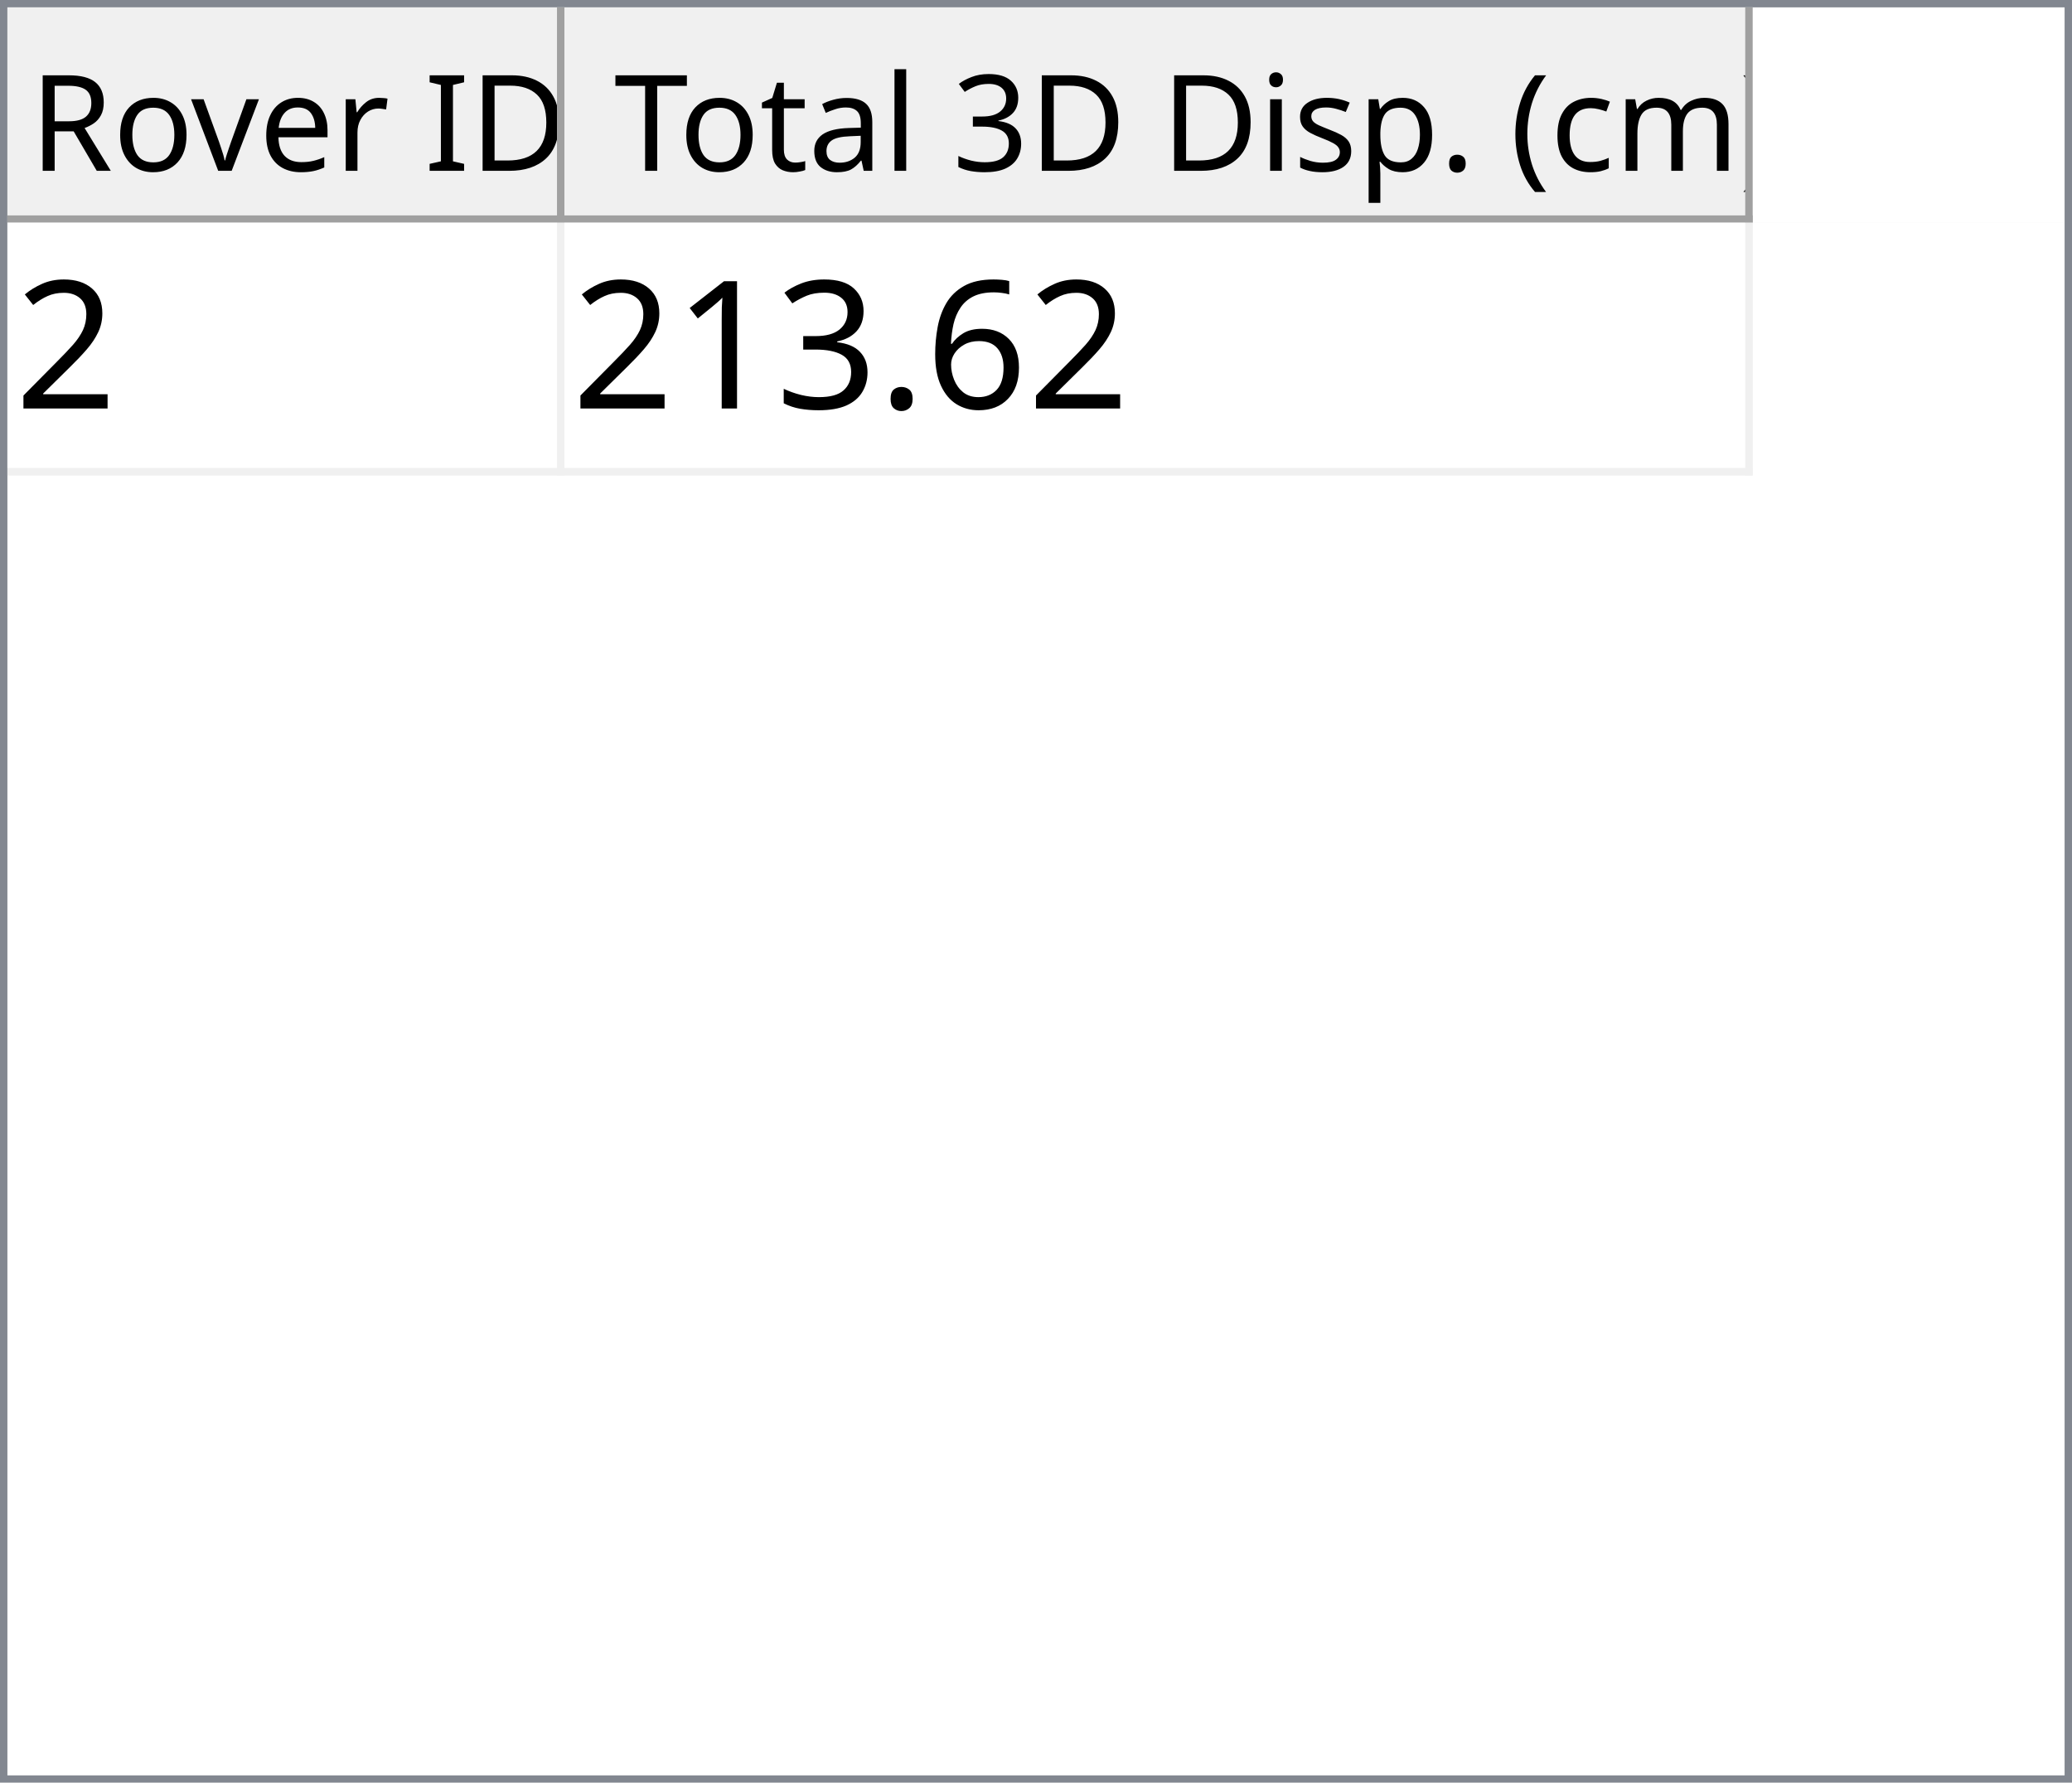
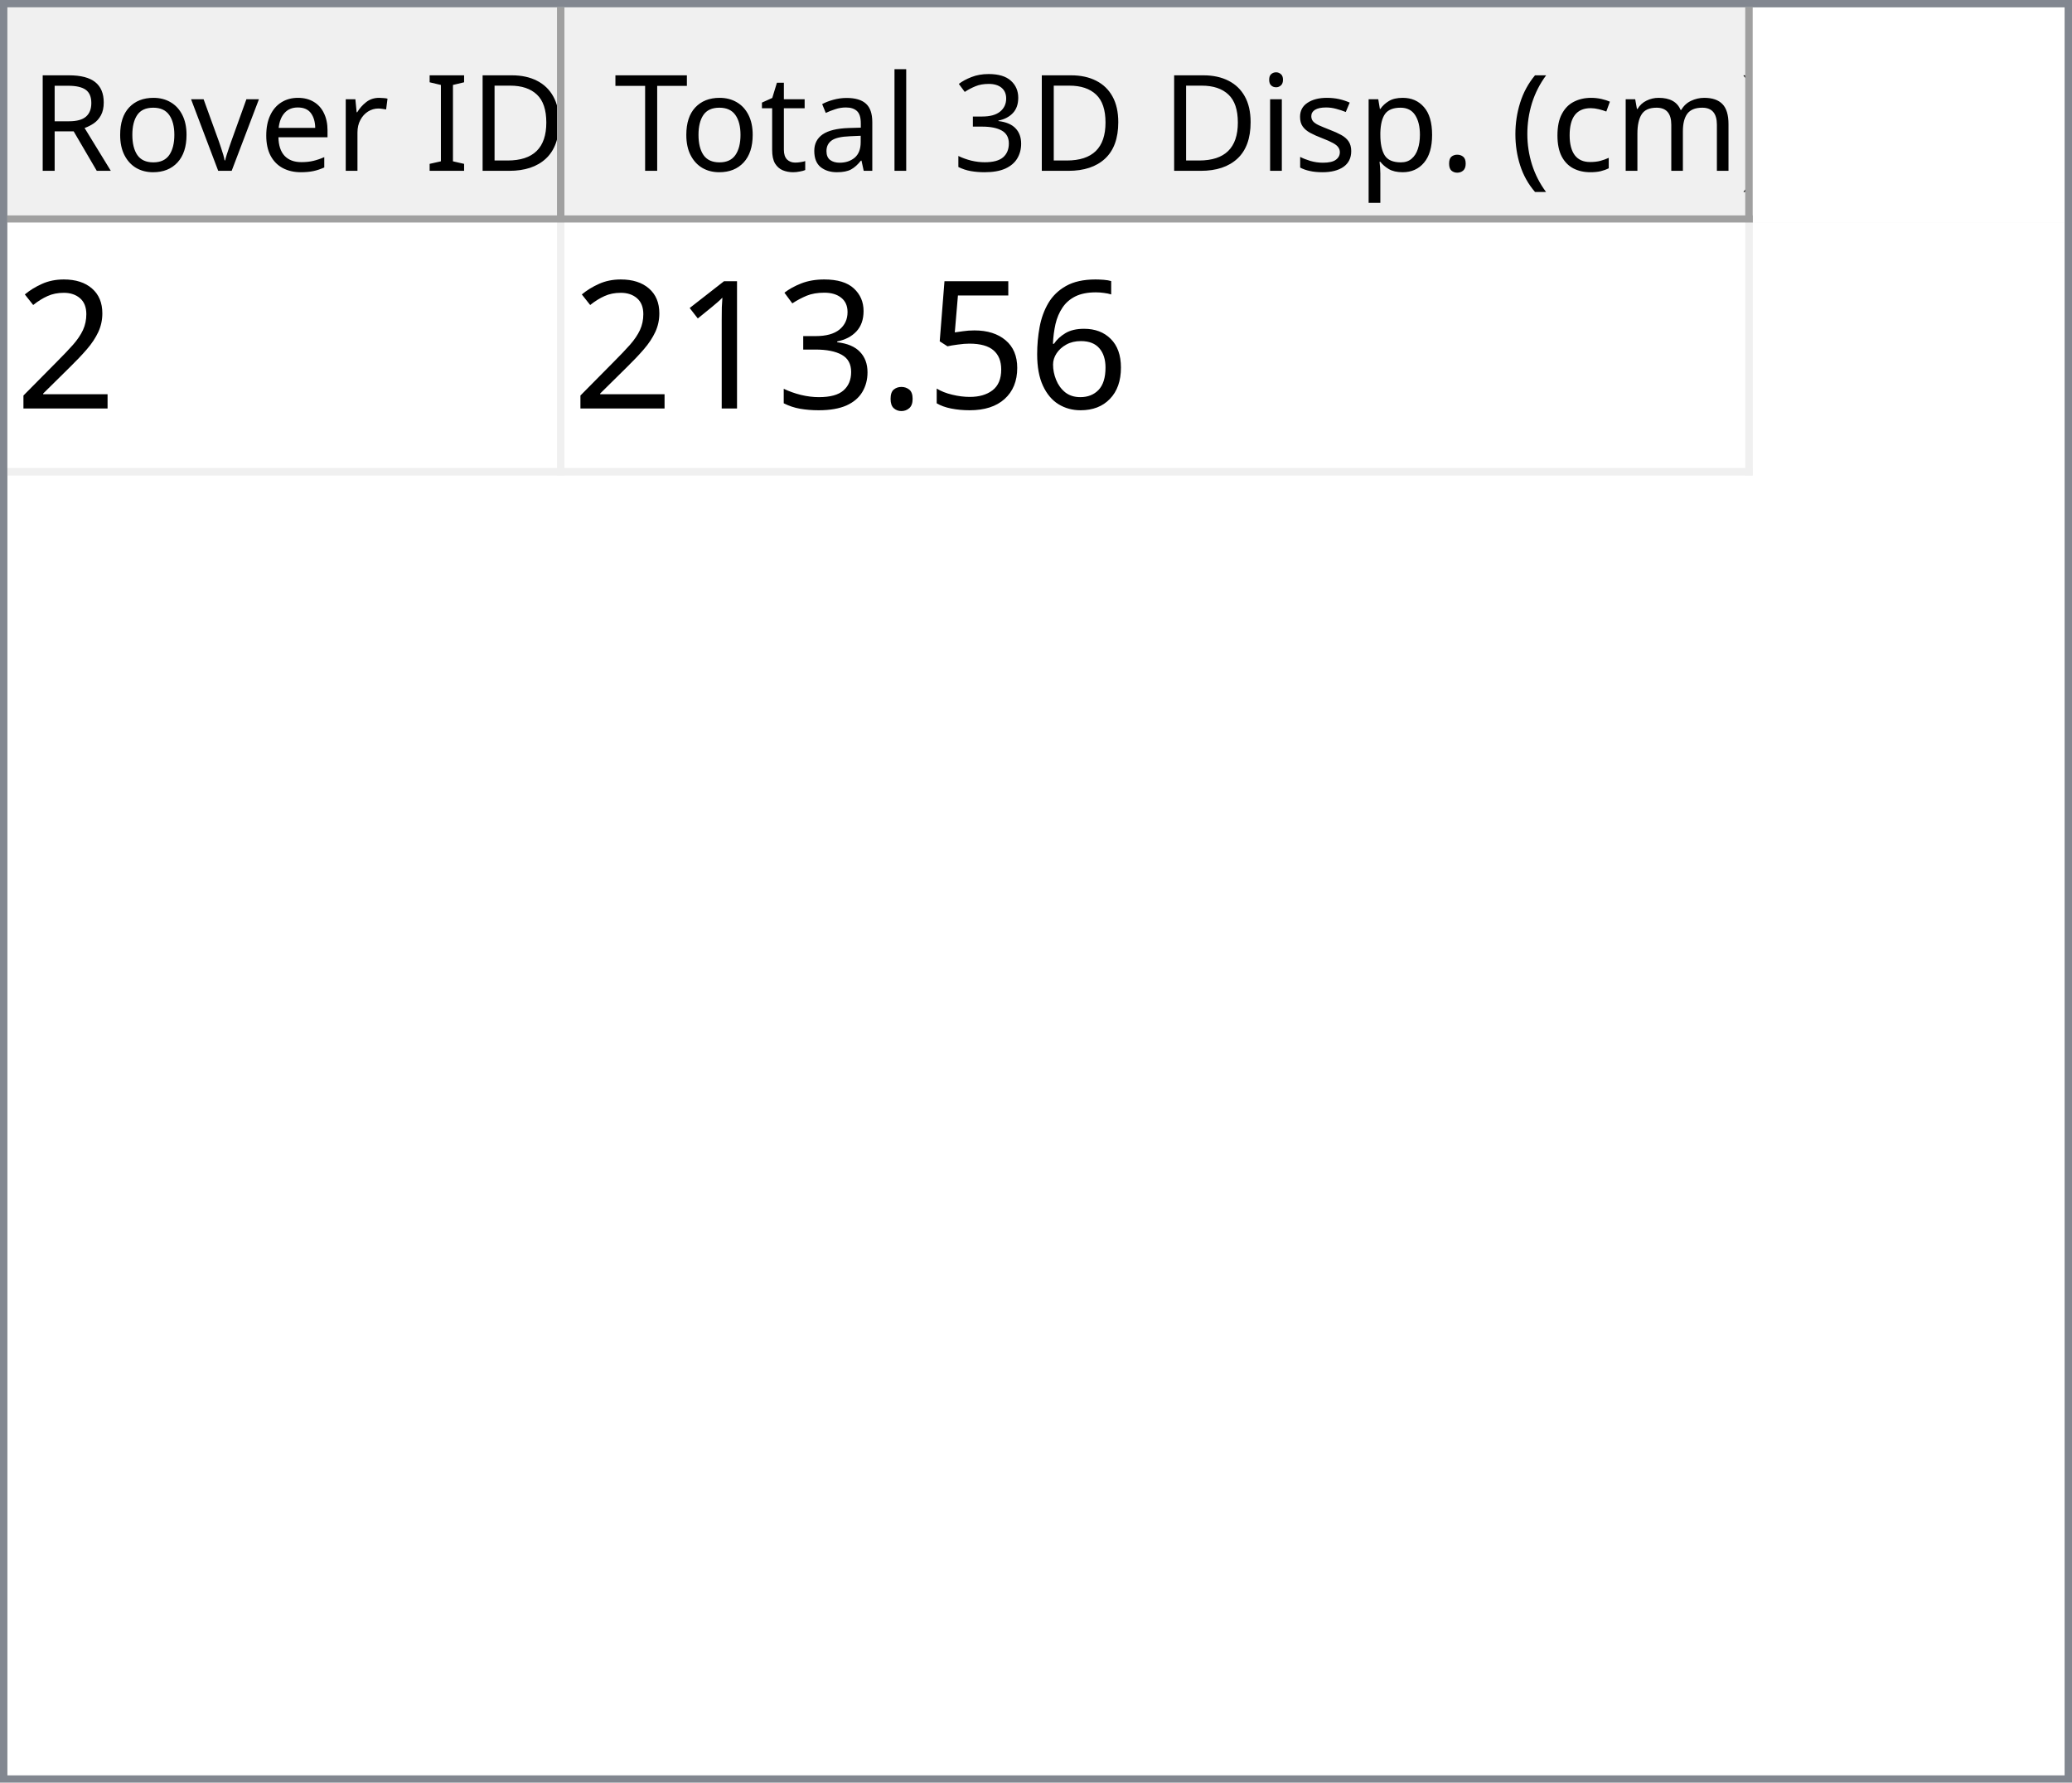
<svg xmlns="http://www.w3.org/2000/svg" style="fill-opacity:1; color-rendering:auto; color-interpolation:auto; text-rendering:auto; stroke:black; stroke-linecap:square; stroke-miterlimit:10; shape-rendering:auto; stroke-opacity:1; fill:black; stroke-dasharray:none; font-weight:normal; stroke-width:1; font-family:'Dialog'; font-style:normal; stroke-linejoin:miter; font-size:12px; stroke-dashoffset:0; image-rendering:auto;" width="279" height="240">
  <defs id="genericDefs" />
  <g>
    <defs id="defs1">
      <clipPath clipPathUnits="userSpaceOnUse" id="clipPath1">
        <path d="M0 0 L279 0 L279 240 L0 240 L0 0 Z" />
      </clipPath>
      <clipPath clipPathUnits="userSpaceOnUse" id="clipPath2">
        <path d="M0 0 L0 240 L279 240 L279 0 Z" />
      </clipPath>
      <clipPath clipPathUnits="userSpaceOnUse" id="clipPath3">
        <path d="M0 0 L0 29 L277 29 L277 0 Z" />
      </clipPath>
      <clipPath clipPathUnits="userSpaceOnUse" id="clipPath4">
        <path d="M0 0 L0 29 L75 29 L75 0 Z" />
      </clipPath>
      <clipPath clipPathUnits="userSpaceOnUse" id="clipPath5">
        <path d="M1 1 L1 28 L74 28 L74 1 Z" />
      </clipPath>
      <clipPath clipPathUnits="userSpaceOnUse" id="clipPath6">
        <path d="M0 0 L0 27 L73 27 L73 0 Z" />
      </clipPath>
      <clipPath clipPathUnits="userSpaceOnUse" id="clipPath7">
        <path d="M-0.5 -0.5 L-0.5 28.5 L74.5 28.5 L74.5 -0.5 Z" />
      </clipPath>
      <clipPath clipPathUnits="userSpaceOnUse" id="clipPath8">
        <path d="M0 0 L0 29 L160 29 L160 0 Z" />
      </clipPath>
      <clipPath clipPathUnits="userSpaceOnUse" id="clipPath9">
        <path d="M1 1 L1 28 L159 28 L159 1 Z" />
      </clipPath>
      <clipPath clipPathUnits="userSpaceOnUse" id="clipPath10">
        <path d="M0 0 L0 27 L158 27 L158 0 Z" />
      </clipPath>
      <clipPath clipPathUnits="userSpaceOnUse" id="clipPath11">
        <path d="M-0.5 -0.5 L-0.5 28.5 L159.5 28.5 L159.5 -0.5 Z" />
      </clipPath>
      <clipPath clipPathUnits="userSpaceOnUse" id="clipPath12">
        <path d="M0 0 L0 209 L277 209 L277 0 Z" />
      </clipPath>
      <clipPath clipPathUnits="userSpaceOnUse" id="clipPath13">
        <path d="M0 0 L0 34 L235 34 L235 0 Z" />
      </clipPath>
      <clipPath clipPathUnits="userSpaceOnUse" id="clipPath14">
        <path d="M-0.5 -0.5 L-0.5 33.5 L234.5 33.5 L234.5 -0.5 Z" />
      </clipPath>
      <clipPath clipPathUnits="userSpaceOnUse" id="clipPath15">
        <path d="M0 0 L0 33 L74 33 L74 0 Z" />
      </clipPath>
      <clipPath clipPathUnits="userSpaceOnUse" id="clipPath16">
        <path d="M0 0 L0 33 L159 33 L159 0 Z" />
      </clipPath>
      <font horiz-adv-x="64.551" id="font1">
        <font-face ascent="107.91" descent="25.098" units-per-em="100" style="font-style:normal; font-family:Segoe UI; font-weight:normal;" />
        <missing-glyph horiz-adv-x="64.551" d="M8.109 0 L8.109 68.266 L56.453 68.266 L56.453 0 L8.109 0 ZM15.328 7.234 L49.219 7.234 L49.219 61.031 L15.328 61.031 L15.328 7.234 Z" />
        <glyph unicode="D" horiz-adv-x="70.117" d="M9.188 0 L9.188 70.016 L28.516 70.016 Q65.531 70.016 65.531 35.891 Q65.531 19.672 55.25 9.836 Q44.969 0 27.734 0 L9.188 0 ZM17.391 62.594 L17.391 7.422 L27.828 7.422 Q41.609 7.422 49.273 14.797 Q56.938 22.172 56.938 35.688 Q56.938 62.594 28.328 62.594 L17.391 62.594 Z" />
        <glyph unicode="I" horiz-adv-x="26.611" d="M17.391 0 L9.188 0 L9.188 70.016 L17.391 70.016 L17.391 0 Z" />
        <glyph unicode=" " horiz-adv-x="27.393" d="" />
        <glyph unicode="r" horiz-adv-x="34.766" d="M34.188 41.891 Q32.078 43.5 28.125 43.5 Q23 43.5 19.555 38.672 Q16.109 33.844 16.109 25.484 L16.109 0 L8.109 0 L8.109 50 L16.109 50 L16.109 39.703 L16.312 39.703 Q18.016 44.969 21.531 47.922 Q25.047 50.875 29.391 50.875 Q32.516 50.875 34.188 50.203 L34.188 41.891 Z" />
        <glyph unicode="e" horiz-adv-x="52.295" d="M48.297 23 L12.984 23 Q13.188 14.656 17.484 10.109 Q21.781 5.562 29.297 5.562 Q37.75 5.562 44.828 11.141 L44.828 3.609 Q38.234 -1.172 27.391 -1.172 Q16.797 -1.172 10.742 5.641 Q4.688 12.453 4.688 24.812 Q4.688 36.469 11.305 43.82 Q17.922 51.172 27.734 51.172 Q37.547 51.172 42.922 44.828 Q48.297 38.484 48.297 27.203 L48.297 23 ZM40.094 29.781 Q40.047 36.719 36.75 40.578 Q33.453 44.438 27.594 44.438 Q21.922 44.438 17.969 40.383 Q14.016 36.328 13.094 29.781 L40.094 29.781 Z" />
        <glyph unicode="v" horiz-adv-x="47.9" d="M47.406 50 L27.484 0 L19.625 0 L0.688 50 L9.469 50 L22.172 13.672 Q23.578 9.672 23.922 6.688 L24.125 6.688 Q24.609 10.453 25.688 13.484 L38.969 50 L47.406 50 Z" />
        <glyph unicode="o" horiz-adv-x="58.594" d="M29 -1.172 Q17.922 -1.172 11.305 5.836 Q4.688 12.844 4.688 24.422 Q4.688 37.016 11.57 44.094 Q18.453 51.172 30.172 51.172 Q41.359 51.172 47.633 44.289 Q53.906 37.406 53.906 25.203 Q53.906 13.234 47.141 6.031 Q40.375 -1.172 29 -1.172 ZM29.594 44.438 Q21.875 44.438 17.383 39.188 Q12.891 33.938 12.891 24.703 Q12.891 15.828 17.43 10.695 Q21.969 5.562 29.594 5.562 Q37.359 5.562 41.531 10.594 Q45.703 15.625 45.703 24.906 Q45.703 34.281 41.531 39.359 Q37.359 44.438 29.594 44.438 Z" />
        <glyph unicode="R" horiz-adv-x="59.814" d="M59.375 0 L49.609 0 L37.891 19.625 Q36.281 22.359 34.766 24.289 Q33.25 26.219 31.664 27.438 Q30.078 28.656 28.25 29.219 Q26.422 29.781 24.125 29.781 L17.391 29.781 L17.391 0 L9.188 0 L9.188 70.016 L30.078 70.016 Q34.672 70.016 38.555 68.867 Q42.438 67.719 45.289 65.375 Q48.141 63.031 49.758 59.547 Q51.375 56.062 51.375 51.375 Q51.375 47.703 50.273 44.656 Q49.172 41.609 47.148 39.211 Q45.125 36.812 42.266 35.133 Q39.406 33.453 35.844 32.516 L35.844 32.328 Q37.594 31.547 38.891 30.547 Q40.188 29.547 41.359 28.18 Q42.531 26.812 43.68 25.078 Q44.828 23.344 46.234 21.047 L59.375 0 ZM17.391 62.594 L17.391 37.203 L28.516 37.203 Q31.594 37.203 34.203 38.133 Q36.812 39.062 38.719 40.797 Q40.625 42.531 41.703 45.047 Q42.781 47.562 42.781 50.688 Q42.781 56.297 39.141 59.445 Q35.5 62.594 28.609 62.594 L17.391 62.594 Z" />
        <glyph unicode=")" horiz-adv-x="30.176" d="M8.297 -15.922 L1.172 -15.922 Q16.406 2.344 16.406 26.812 Q16.406 51.469 1.078 70.016 L8.297 70.016 Q23.531 52.156 23.531 26.703 Q23.531 1.375 8.297 -15.922 Z" />
        <glyph unicode="m" horiz-adv-x="86.133" d="M79.109 0 L71.094 0 L71.094 28.719 Q71.094 37.016 68.531 40.727 Q65.969 44.438 59.906 44.438 Q54.781 44.438 51.195 39.75 Q47.609 35.062 47.609 28.516 L47.609 0 L39.594 0 L39.594 29.688 Q39.594 44.438 28.219 44.438 Q22.953 44.438 19.531 40.016 Q16.109 35.594 16.109 28.516 L16.109 0 L8.109 0 L8.109 50 L16.109 50 L16.109 42.094 L16.312 42.094 Q21.625 51.172 31.844 51.172 Q36.969 51.172 40.773 48.312 Q44.578 45.453 46 40.828 Q51.562 51.172 62.594 51.172 Q79.109 51.172 79.109 30.812 L79.109 0 Z" />
        <glyph unicode="c" horiz-adv-x="46.191" d="M42.188 2.297 Q36.422 -1.172 28.516 -1.172 Q17.828 -1.172 11.258 5.789 Q4.688 12.75 4.688 23.828 Q4.688 36.188 11.766 43.68 Q18.844 51.172 30.672 51.172 Q37.25 51.172 42.281 48.734 L42.281 40.531 Q36.719 44.438 30.375 44.438 Q22.703 44.438 17.797 38.945 Q12.891 33.453 12.891 24.516 Q12.891 15.719 17.508 10.641 Q22.125 5.562 29.891 5.562 Q36.422 5.562 42.188 9.906 L42.188 2.297 Z" />
        <glyph unicode="(" horiz-adv-x="30.176" d="M29.109 -15.922 L21.969 -15.922 Q6.844 1.375 6.844 26.703 Q6.844 52.156 21.969 70.016 L29.203 70.016 Q13.875 51.469 13.875 26.812 Q13.875 2.344 29.109 -15.922 Z" />
        <glyph unicode="." horiz-adv-x="21.68" d="M10.891 -1.078 Q8.641 -1.078 7.055 0.539 Q5.469 2.156 5.469 4.391 Q5.469 6.641 7.055 8.273 Q8.641 9.906 10.891 9.906 Q13.188 9.906 14.797 8.273 Q16.406 6.641 16.406 4.391 Q16.406 2.156 14.797 0.539 Q13.188 -1.078 10.891 -1.078 Z" />
        <glyph unicode="p" horiz-adv-x="58.789" d="M16.312 7.234 L16.109 7.234 L16.109 -23 L8.109 -23 L8.109 50 L16.109 50 L16.109 41.219 L16.312 41.219 Q22.219 51.172 33.594 51.172 Q43.266 51.172 48.688 44.461 Q54.109 37.75 54.109 26.469 Q54.109 13.922 48 6.375 Q41.891 -1.172 31.297 -1.172 Q21.578 -1.172 16.312 7.234 ZM16.109 27.391 L16.109 20.406 Q16.109 14.203 20.141 9.883 Q24.172 5.562 30.375 5.562 Q37.641 5.562 41.773 11.133 Q45.906 16.703 45.906 26.609 Q45.906 34.969 42.047 39.703 Q38.188 44.438 31.594 44.438 Q24.609 44.438 20.359 39.578 Q16.109 34.719 16.109 27.391 Z" />
        <glyph unicode="s" horiz-adv-x="42.432" d="M5.078 1.812 L5.078 10.406 Q11.625 5.562 19.484 5.562 Q30.031 5.562 30.031 12.594 Q30.031 14.594 29.125 15.992 Q28.219 17.391 26.68 18.461 Q25.141 19.531 23.07 20.383 Q21 21.234 18.609 22.172 Q15.281 23.484 12.766 24.828 Q10.25 26.172 8.57 27.859 Q6.891 29.547 6.031 31.695 Q5.172 33.844 5.172 36.719 Q5.172 40.234 6.789 42.945 Q8.406 45.656 11.086 47.484 Q13.766 49.312 17.211 50.242 Q20.656 51.172 24.312 51.172 Q30.812 51.172 35.938 48.922 L35.938 40.828 Q30.422 44.438 23.25 44.438 Q21 44.438 19.195 43.922 Q17.391 43.406 16.094 42.477 Q14.797 41.547 14.086 40.258 Q13.375 38.969 13.375 37.406 Q13.375 35.453 14.086 34.133 Q14.797 32.812 16.164 31.789 Q17.531 30.766 19.484 29.938 Q21.438 29.109 23.922 28.125 Q27.25 26.859 29.883 25.516 Q32.516 24.172 34.375 22.484 Q36.234 20.797 37.234 18.602 Q38.234 16.406 38.234 13.375 Q38.234 9.672 36.602 6.938 Q34.969 4.203 32.234 2.398 Q29.5 0.594 25.93 -0.289 Q22.359 -1.172 18.453 -1.172 Q10.75 -1.172 5.078 1.812 Z" />
        <glyph unicode="i" horiz-adv-x="24.219" d="M12.203 62.703 Q10.062 62.703 8.547 64.164 Q7.031 65.625 7.031 67.875 Q7.031 70.125 8.547 71.609 Q10.062 73.094 12.203 73.094 Q14.406 73.094 15.945 71.609 Q17.484 70.125 17.484 67.875 Q17.484 65.719 15.945 64.211 Q14.406 62.703 12.203 62.703 ZM16.109 0 L8.109 0 L8.109 50 L16.109 50 L16.109 0 Z" />
        <glyph unicode="3" horiz-adv-x="53.906" d="M46.531 19.828 Q46.531 15.094 44.75 11.211 Q42.969 7.328 39.719 4.57 Q36.469 1.812 31.93 0.297 Q27.391 -1.219 21.922 -1.219 Q11.922 -1.219 6 2.594 L6 11.188 Q13.094 5.609 22.219 5.609 Q25.875 5.609 28.828 6.539 Q31.781 7.469 33.906 9.227 Q36.031 10.984 37.18 13.477 Q38.328 15.969 38.328 19.094 Q38.328 32.812 18.797 32.812 L12.984 32.812 L12.984 39.594 L18.5 39.594 Q35.797 39.594 35.797 52.484 Q35.797 64.406 22.609 64.406 Q15.188 64.406 8.688 59.422 L8.688 67.188 Q15.375 71.188 24.609 71.188 Q29 71.188 32.57 69.969 Q36.141 68.75 38.68 66.555 Q41.219 64.359 42.609 61.281 Q44 58.203 44 54.5 Q44 40.672 30.031 36.719 L30.031 36.531 Q33.594 36.141 36.625 34.797 Q39.656 33.453 41.852 31.305 Q44.047 29.156 45.289 26.25 Q46.531 23.344 46.531 19.828 Z" />
        <glyph unicode="l" horiz-adv-x="24.219" d="M16.109 0 L8.109 0 L8.109 74.031 L16.109 74.031 L16.109 0 Z" />
        <glyph unicode="a" horiz-adv-x="50.879" d="M43.891 0 L35.891 0 L35.891 7.812 L35.688 7.812 Q30.469 -1.172 20.312 -1.172 Q12.844 -1.172 8.617 2.781 Q4.391 6.734 4.391 13.281 Q4.391 27.297 20.906 29.594 L35.891 31.688 Q35.891 44.438 25.594 44.438 Q16.547 44.438 9.281 38.281 L9.281 46.484 Q16.656 51.172 26.266 51.172 Q43.891 51.172 43.891 32.516 L43.891 0 ZM35.891 25.297 L23.828 23.641 Q18.266 22.859 15.43 20.875 Q12.594 18.891 12.594 13.875 Q12.594 10.203 15.211 7.883 Q17.828 5.562 22.172 5.562 Q28.125 5.562 32.008 9.742 Q35.891 13.922 35.891 20.312 L35.891 25.297 Z" />
        <glyph unicode="t" horiz-adv-x="33.887" d="M31.297 0.484 Q28.469 -1.078 23.828 -1.078 Q10.688 -1.078 10.688 13.578 L10.688 43.172 L2.094 43.172 L2.094 50 L10.688 50 L10.688 62.203 L18.703 64.797 L18.703 50 L31.297 50 L31.297 43.172 L18.703 43.172 L18.703 14.984 Q18.703 9.969 20.414 7.82 Q22.125 5.672 26.078 5.672 Q29.109 5.672 31.297 7.328 L31.297 0.484 Z" />
        <glyph unicode="T" horiz-adv-x="52.393" d="M50.594 62.594 L30.375 62.594 L30.375 0 L22.172 0 L22.172 62.594 L2 62.594 L2 70.016 L50.594 70.016 L50.594 62.594 Z" />
      </font>
      <font horiz-adv-x="75.0" id="font2">
        <font-face ascent="100.537" descent="21.973" units-per-em="100" style="font-style:normal; font-family:sans-serif; font-weight:normal;" />
        <missing-glyph horiz-adv-x="75.0" d="M12.5 0 L12.5 62.5 L62.5 62.5 L62.5 0 L12.5 0 ZM14.062 1.562 L60.938 1.562 L60.938 60.938 L14.062 60.938 L14.062 1.562 Z" />
        <glyph unicode="2" horiz-adv-x="55.615" d="M50.344 8.453 L50.344 0 L3.031 0 Q2.938 3.172 4.047 6.109 Q5.859 10.938 9.836 15.625 Q13.812 20.312 21.344 26.469 Q33.016 36.031 37.117 41.625 Q41.219 47.219 41.219 52.203 Q41.219 57.422 37.477 61.008 Q33.734 64.594 27.734 64.594 Q21.391 64.594 17.578 60.789 Q13.766 56.984 13.719 50.25 L4.688 51.172 Q5.609 61.281 11.664 66.578 Q17.719 71.875 27.938 71.875 Q38.234 71.875 44.242 66.164 Q50.25 60.453 50.25 52 Q50.25 47.703 48.492 43.555 Q46.734 39.406 42.656 34.812 Q38.578 30.219 29.109 22.219 Q21.188 15.578 18.945 13.211 Q16.703 10.844 15.234 8.453 L50.344 8.453 Z" />
        <glyph unicode="6" horiz-adv-x="55.615" d="M49.75 54.047 L41.016 53.375 Q39.844 58.547 37.703 60.891 Q34.125 64.656 28.906 64.656 Q24.703 64.656 21.531 62.312 Q17.391 59.281 14.992 53.469 Q12.594 47.656 12.5 36.922 Q15.672 41.75 20.266 44.094 Q24.859 46.438 29.891 46.438 Q38.672 46.438 44.852 39.969 Q51.031 33.5 51.031 23.25 Q51.031 16.5 48.125 10.719 Q45.219 4.938 40.141 1.859 Q35.062 -1.219 28.609 -1.219 Q17.625 -1.219 10.695 6.859 Q3.766 14.938 3.766 33.5 Q3.766 54.25 11.422 63.672 Q18.109 71.875 29.438 71.875 Q37.891 71.875 43.289 67.141 Q48.688 62.406 49.75 54.047 ZM13.875 23.188 Q13.875 18.656 15.797 14.508 Q17.719 10.359 21.188 8.18 Q24.656 6 28.469 6 Q34.031 6 38.039 10.492 Q42.047 14.984 42.047 22.703 Q42.047 30.125 38.086 34.398 Q34.125 38.672 28.125 38.672 Q22.172 38.672 18.023 34.398 Q13.875 30.125 13.875 23.188 Z" />
+         <glyph unicode="5" horiz-adv-x="55.615" d="M4.156 18.75 L13.375 19.531 Q14.406 12.797 18.141 9.398 Q21.875 6 27.156 6 Q33.5 6 37.891 10.789 Q42.281 15.578 42.281 23.484 Q42.281 31 38.062 35.352 Q33.844 39.703 27 39.703 Q22.75 39.703 19.336 37.773 Q15.922 35.844 13.969 32.766 L5.719 33.844 L12.641 70.609 L48.25 70.609 L48.25 62.203 L19.672 62.203 L15.828 42.969 Q22.266 47.469 29.344 47.469 Q38.719 47.469 45.164 40.969 Q51.609 34.469 51.609 24.266 Q51.609 14.547 45.953 7.469 Q39.062 -1.219 27.156 -1.219 Q17.391 -1.219 11.211 4.25 Q5.031 9.719 4.156 18.75 Z" />
        <glyph unicode="." horiz-adv-x="27.783" d="M9.078 0 L9.078 10.016 L19.094 10.016 L19.094 0 L9.078 0 Z" />
        <glyph unicode="3" horiz-adv-x="55.615" d="M4.203 18.891 L12.984 20.062 Q14.5 12.594 18.141 9.297 Q21.781 6 27 6 Q33.203 6 37.477 10.297 Q41.75 14.594 41.75 20.953 Q41.75 27 37.797 30.93 Q33.844 34.859 27.734 34.859 Q25.25 34.859 21.531 33.891 L22.516 41.609 Q23.391 41.5 23.922 41.5 Q29.547 41.5 34.039 44.43 Q38.531 47.359 38.531 53.469 Q38.531 58.297 35.258 61.477 Q31.984 64.656 26.812 64.656 Q21.688 64.656 18.266 61.43 Q14.844 58.203 13.875 51.766 L5.078 53.328 Q6.688 62.156 12.398 67.016 Q18.109 71.875 26.609 71.875 Q32.469 71.875 37.398 69.359 Q42.328 66.844 44.945 62.5 Q47.562 58.156 47.562 53.266 Q47.562 48.641 45.07 44.828 Q42.578 41.016 37.703 38.766 Q44.047 37.312 47.562 32.695 Q51.078 28.078 51.078 21.141 Q51.078 11.766 44.242 5.25 Q37.406 -1.266 26.953 -1.266 Q17.531 -1.266 11.305 4.352 Q5.078 9.969 4.203 18.891 Z" />
        <glyph unicode="1" horiz-adv-x="55.615" d="M37.25 0 L28.469 0 L28.469 56 Q25.297 52.984 20.141 49.953 Q14.984 46.922 10.891 45.406 L10.891 53.906 Q18.266 57.375 23.781 62.305 Q29.297 67.234 31.594 71.875 L37.25 71.875 L37.25 0 Z" />
      </font>
    </defs>
    <g style="fill:white; stroke:white;">
      <rect x="0" y="0" width="279" style="clip-path:url(#clipPath1); stroke:none;" height="240" />
    </g>
    <g style="fill:white; text-rendering:optimizeSpeed; color-rendering:optimizeSpeed; image-rendering:optimizeSpeed; shape-rendering:crispEdges; stroke:white; color-interpolation:sRGB;">
      <rect x="0" width="279" height="240" y="0" style="stroke:none;" />
      <path style="stroke:none;" d="M0 240 L279 240 L279 0 L0 0 Z" />
    </g>
    <g style="fill:rgb(240,240,240); font-size:18px; font-family:'Segoe UI'; stroke:rgb(240,240,240);">
      <rect x="0" y="0" width="279" style="clip-path:url(#clipPath2); stroke:none;" height="240" />
    </g>
    <g style="fill:rgb(130,135,144); font-size:18px; font-family:'Segoe UI'; stroke:rgb(130,135,144);">
      <path d="M0 0 L279 0 L279 240 L0 240 L0 0 ZM1 1 L278 1 L278 239 L1 239 L1 1 Z" style="fill-rule:evenodd; clip-path:url(#clipPath2); stroke:none;" />
    </g>
    <g style="fill:white; font-size:18px; font-family:'Segoe UI'; stroke:white;" transform="translate(1,1)">
      <rect x="0" y="0" width="277" style="clip-path:url(#clipPath3); stroke:none;" height="29" />
    </g>
    <g style="fill:rgb(240,240,240); font-size:18px; font-family:'Segoe UI'; stroke:rgb(240,240,240);" transform="translate(1,1)">
      <rect x="0" y="0" width="75" style="clip-path:url(#clipPath4); stroke:none;" height="29" />
    </g>
    <g style="font-family:'Segoe UI'; font-size:18px;" transform="translate(2,2)">
      <text x="2" xml:space="preserve" y="21" style="clip-path:url(#clipPath6); stroke:none;">Rover ID</text>
    </g>
    <g transform="translate(1.5,1.5)" style="fill:rgb(160,160,160); font-size:18px; font-family:'Segoe UI'; stroke:rgb(160,160,160); stroke-linejoin:bevel;">
      <line x1="74" x2="74" y1="0" style="fill:none; clip-path:url(#clipPath7);" y2="28" />
    </g>
    <g transform="matrix(1,0,0,1,1,1) translate(0.5,0.5)" style="fill:rgb(160,160,160); font-size:18px; font-family:'Segoe UI'; stroke:rgb(160,160,160); stroke-linejoin:bevel;">
      <line x1="0" x2="74" y1="28" style="fill:none; clip-path:url(#clipPath7);" y2="28" />
    </g>
    <g style="fill:rgb(240,240,240); font-size:18px; font-family:'Segoe UI'; stroke:rgb(240,240,240);" transform="translate(76,1)">
      <rect x="0" y="0" width="160" style="clip-path:url(#clipPath8); stroke:none;" height="29" />
    </g>
    <g style="font-family:'Segoe UI'; font-size:18px;" transform="translate(77,2)">
      <text x="1" xml:space="preserve" y="21" style="clip-path:url(#clipPath10); stroke:none;"> Total 3D Disp. (cm)</text>
    </g>
    <g transform="translate(76.5,1.5)" style="fill:rgb(160,160,160); font-size:18px; font-family:'Segoe UI'; stroke:rgb(160,160,160); stroke-linejoin:bevel;">
      <line x1="159" x2="159" y1="0" style="fill:none; clip-path:url(#clipPath11);" y2="28" />
    </g>
    <g transform="matrix(1,0,0,1,76,1) translate(0.5,0.5)" style="fill:rgb(160,160,160); font-size:18px; font-family:'Segoe UI'; stroke:rgb(160,160,160); stroke-linejoin:bevel;">
      <line x1="0" x2="159" y1="28" style="fill:none; clip-path:url(#clipPath11);" y2="28" />
    </g>
    <g style="fill:white; font-size:18px; font-family:'Segoe UI'; stroke:white;" transform="translate(1,30)">
      <rect x="0" y="0" width="277" style="clip-path:url(#clipPath12); stroke:none;" height="209" />
    </g>
    <g style="fill:rgb(240,240,240); font-size:24px; font-family:sans-serif; stroke:rgb(240,240,240);" transform="translate(1,30)">
      <rect x="0" y="0" width="235" style="clip-path:url(#clipPath13); stroke:none;" height="34" />
      <line transform="translate(0.5,0.5)" x1="0" x2="234" y1="33" style="clip-path:url(#clipPath14); fill:none; stroke-linejoin:bevel;" y2="33" />
    </g>
    <g transform="matrix(1,0,0,1,1,30) translate(0.5,0.5)" style="fill:rgb(240,240,240); font-size:24px; font-family:sans-serif; stroke:rgb(240,240,240); stroke-linejoin:bevel;">
      <line x1="74" x2="74" y1="0" style="fill:none; clip-path:url(#clipPath14);" y2="33" />
    </g>
    <g transform="matrix(1,0,0,1,1,30) translate(0.5,0.5)" style="fill:rgb(240,240,240); font-size:24px; font-family:sans-serif; stroke:rgb(240,240,240); stroke-linejoin:bevel;">
      <line x1="234" x2="234" y1="0" style="fill:none; clip-path:url(#clipPath14);" y2="33" />
    </g>
    <g style="fill:white; font-size:24px; font-family:sans-serif; stroke:white;" transform="matrix(1,0,0,1,1,30)">
      <rect x="0" y="0" width="74" style="clip-path:url(#clipPath15); stroke:none;" height="33" />
      <text x="1" y="25" style="fill:black; clip-path:url(#clipPath15); stroke:none;" xml:space="preserve">2</text>
    </g>
    <g style="fill:white; font-size:24px; font-family:sans-serif; stroke:white;" transform="matrix(1,0,0,1,1,30) translate(75,0)">
      <rect x="0" y="0" width="159" style="clip-path:url(#clipPath16); stroke:none;" height="33" />
-       <text x="1" y="25" style="fill:black; clip-path:url(#clipPath16); stroke:none;" xml:space="preserve">213.62</text>
+       <text x="1" y="25" style="fill:black; clip-path:url(#clipPath16); stroke:none;" xml:space="preserve">213.56</text>
    </g>
  </g>
</svg>
